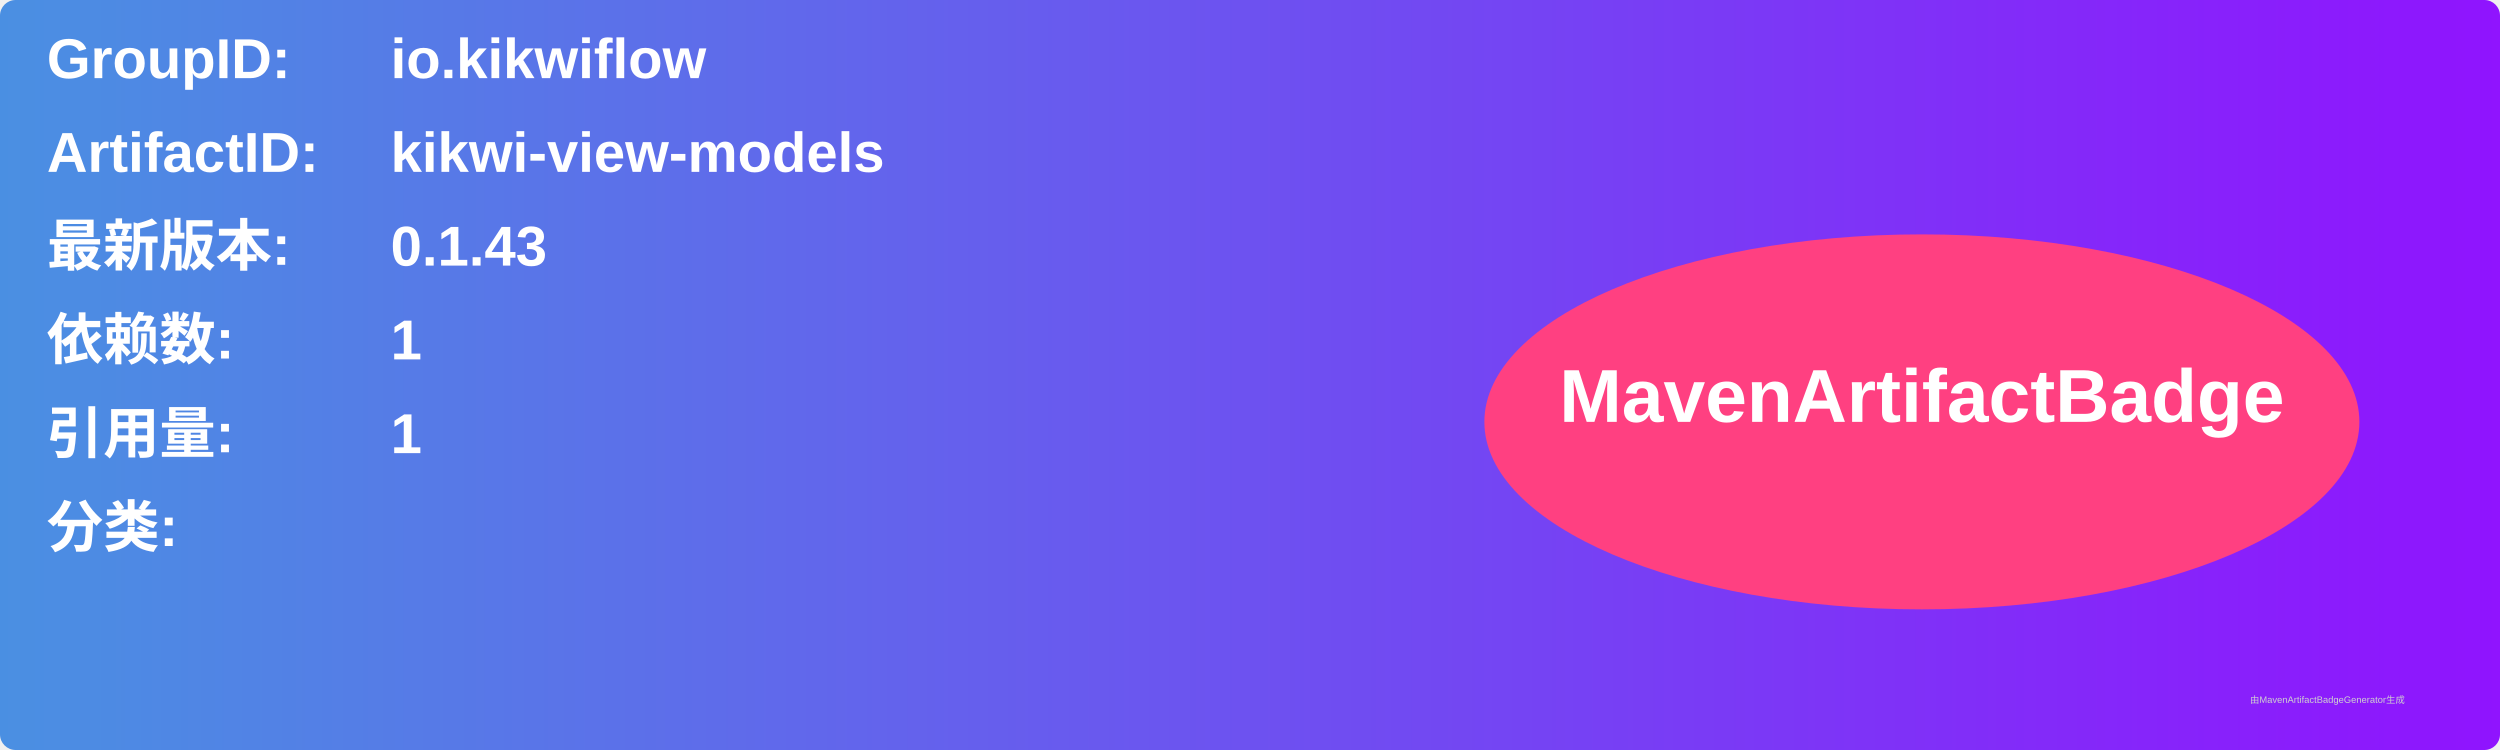
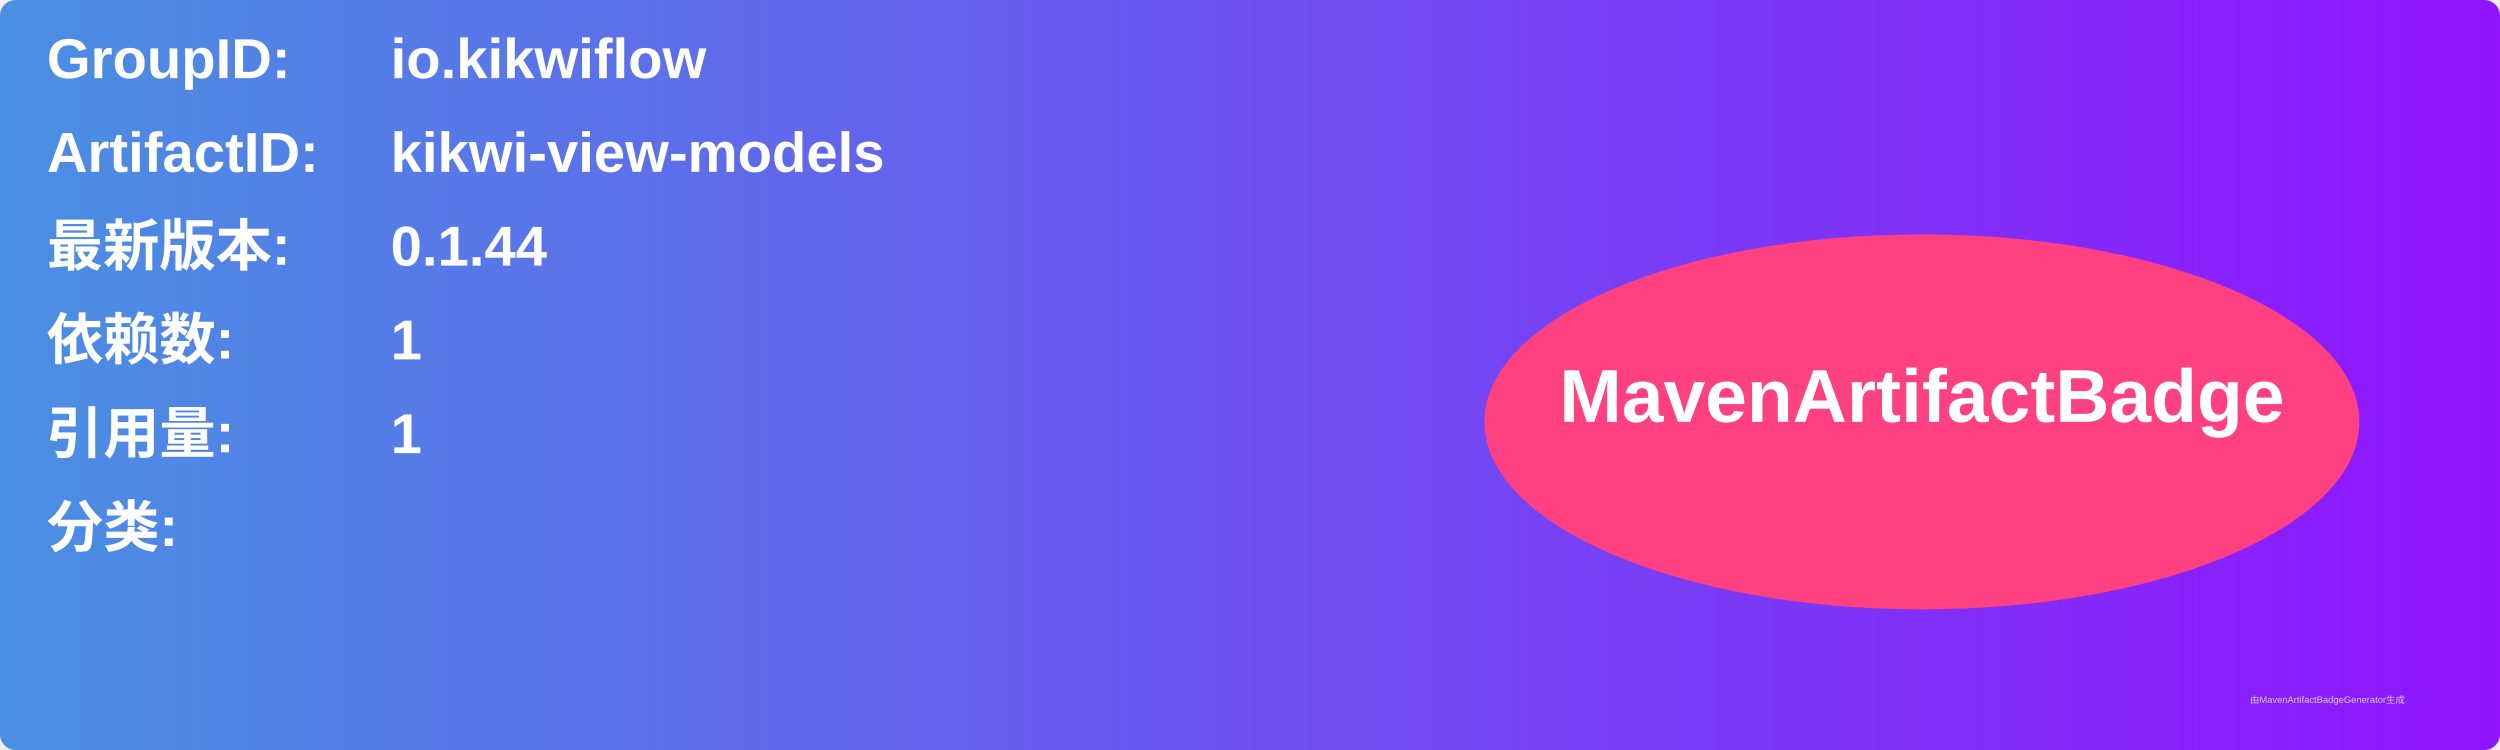
<svg xmlns="http://www.w3.org/2000/svg" width="800" height="240" viewBox="0 0 800 240">
  <linearGradient id="grad" x1="0%" y1="0%" x2="100%" y2="0%">
    <stop offset="0%" stop-color="#4a90e2" />
    <stop offset="100%" stop-color="#9013fe" />
  </linearGradient>
  <rect width="100%" height="100%" rx="5" ry="5" fill="url(#grad)" />
  <g transform="translate(15, 15)">
    <text x="0" y="10" font-family="Arial" font-size="18" fill="white" font-weight="bold" width="260">GroupID:</text>
    <text x="110" y="10" font-family="Arial" font-size="18" fill="white" font-weight="bold" width="460">io.kikwiflow</text>
    <text x="0" y="40" font-family="Arial" font-size="18" fill="white" font-weight="bold" width="260">ArtifactID:</text>
    <text x="110" y="40" font-family="Arial" font-size="18" fill="white" font-weight="bold" width="460">kikwi-view-models</text>
    <text x="0" y="70" font-family="Arial" font-size="18" fill="white" font-weight="bold">最新版本:</text>
    <text x="110" y="70" font-family="Arial" font-size="18" fill="white" font-weight="bold">
-       <tspan font-weight="bold">0.1.43</tspan>
+       <tspan font-weight="bold">0.1.44</tspan>
    </text>
    <text x="0" y="100" font-family="Arial" font-size="18" fill="white" font-weight="bold">依赖数: </text>
    <text x="110" y="100" font-family="Arial" font-size="18" fill="white">
      <tspan font-weight="bold">1</tspan>
    </text>
    <text x="0" y="130" font-family="Arial" font-size="18" fill="white" font-weight="bold">引用量: </text>
    <text x="110" y="130" font-family="Arial" font-size="18" fill="white">
      <tspan font-weight="bold">1</tspan>
    </text>
    <text x="0" y="160" font-family="Arial" font-size="18" fill="white" font-weight="bold">分类:</text>
    <text x="10" y="190" font-family="Arial" font-size="10" fill="white">
      <tspan font-weight="bold" />
    </text>
    <ellipse cx="600" cy="120" rx="140" ry="60" fill="#ff4081" />
    <text x="600" y="120" text-anchor="middle" font-family="Arial" font-size="24" fill="white" font-weight="bold">MavenArtifactBadge</text>
  </g>
  <text x="720" y="225" font-family="Arial" font-size="3" fill="#d0d0d0">由MavenArtifactBadgeGenerator生成</text>
</svg>
